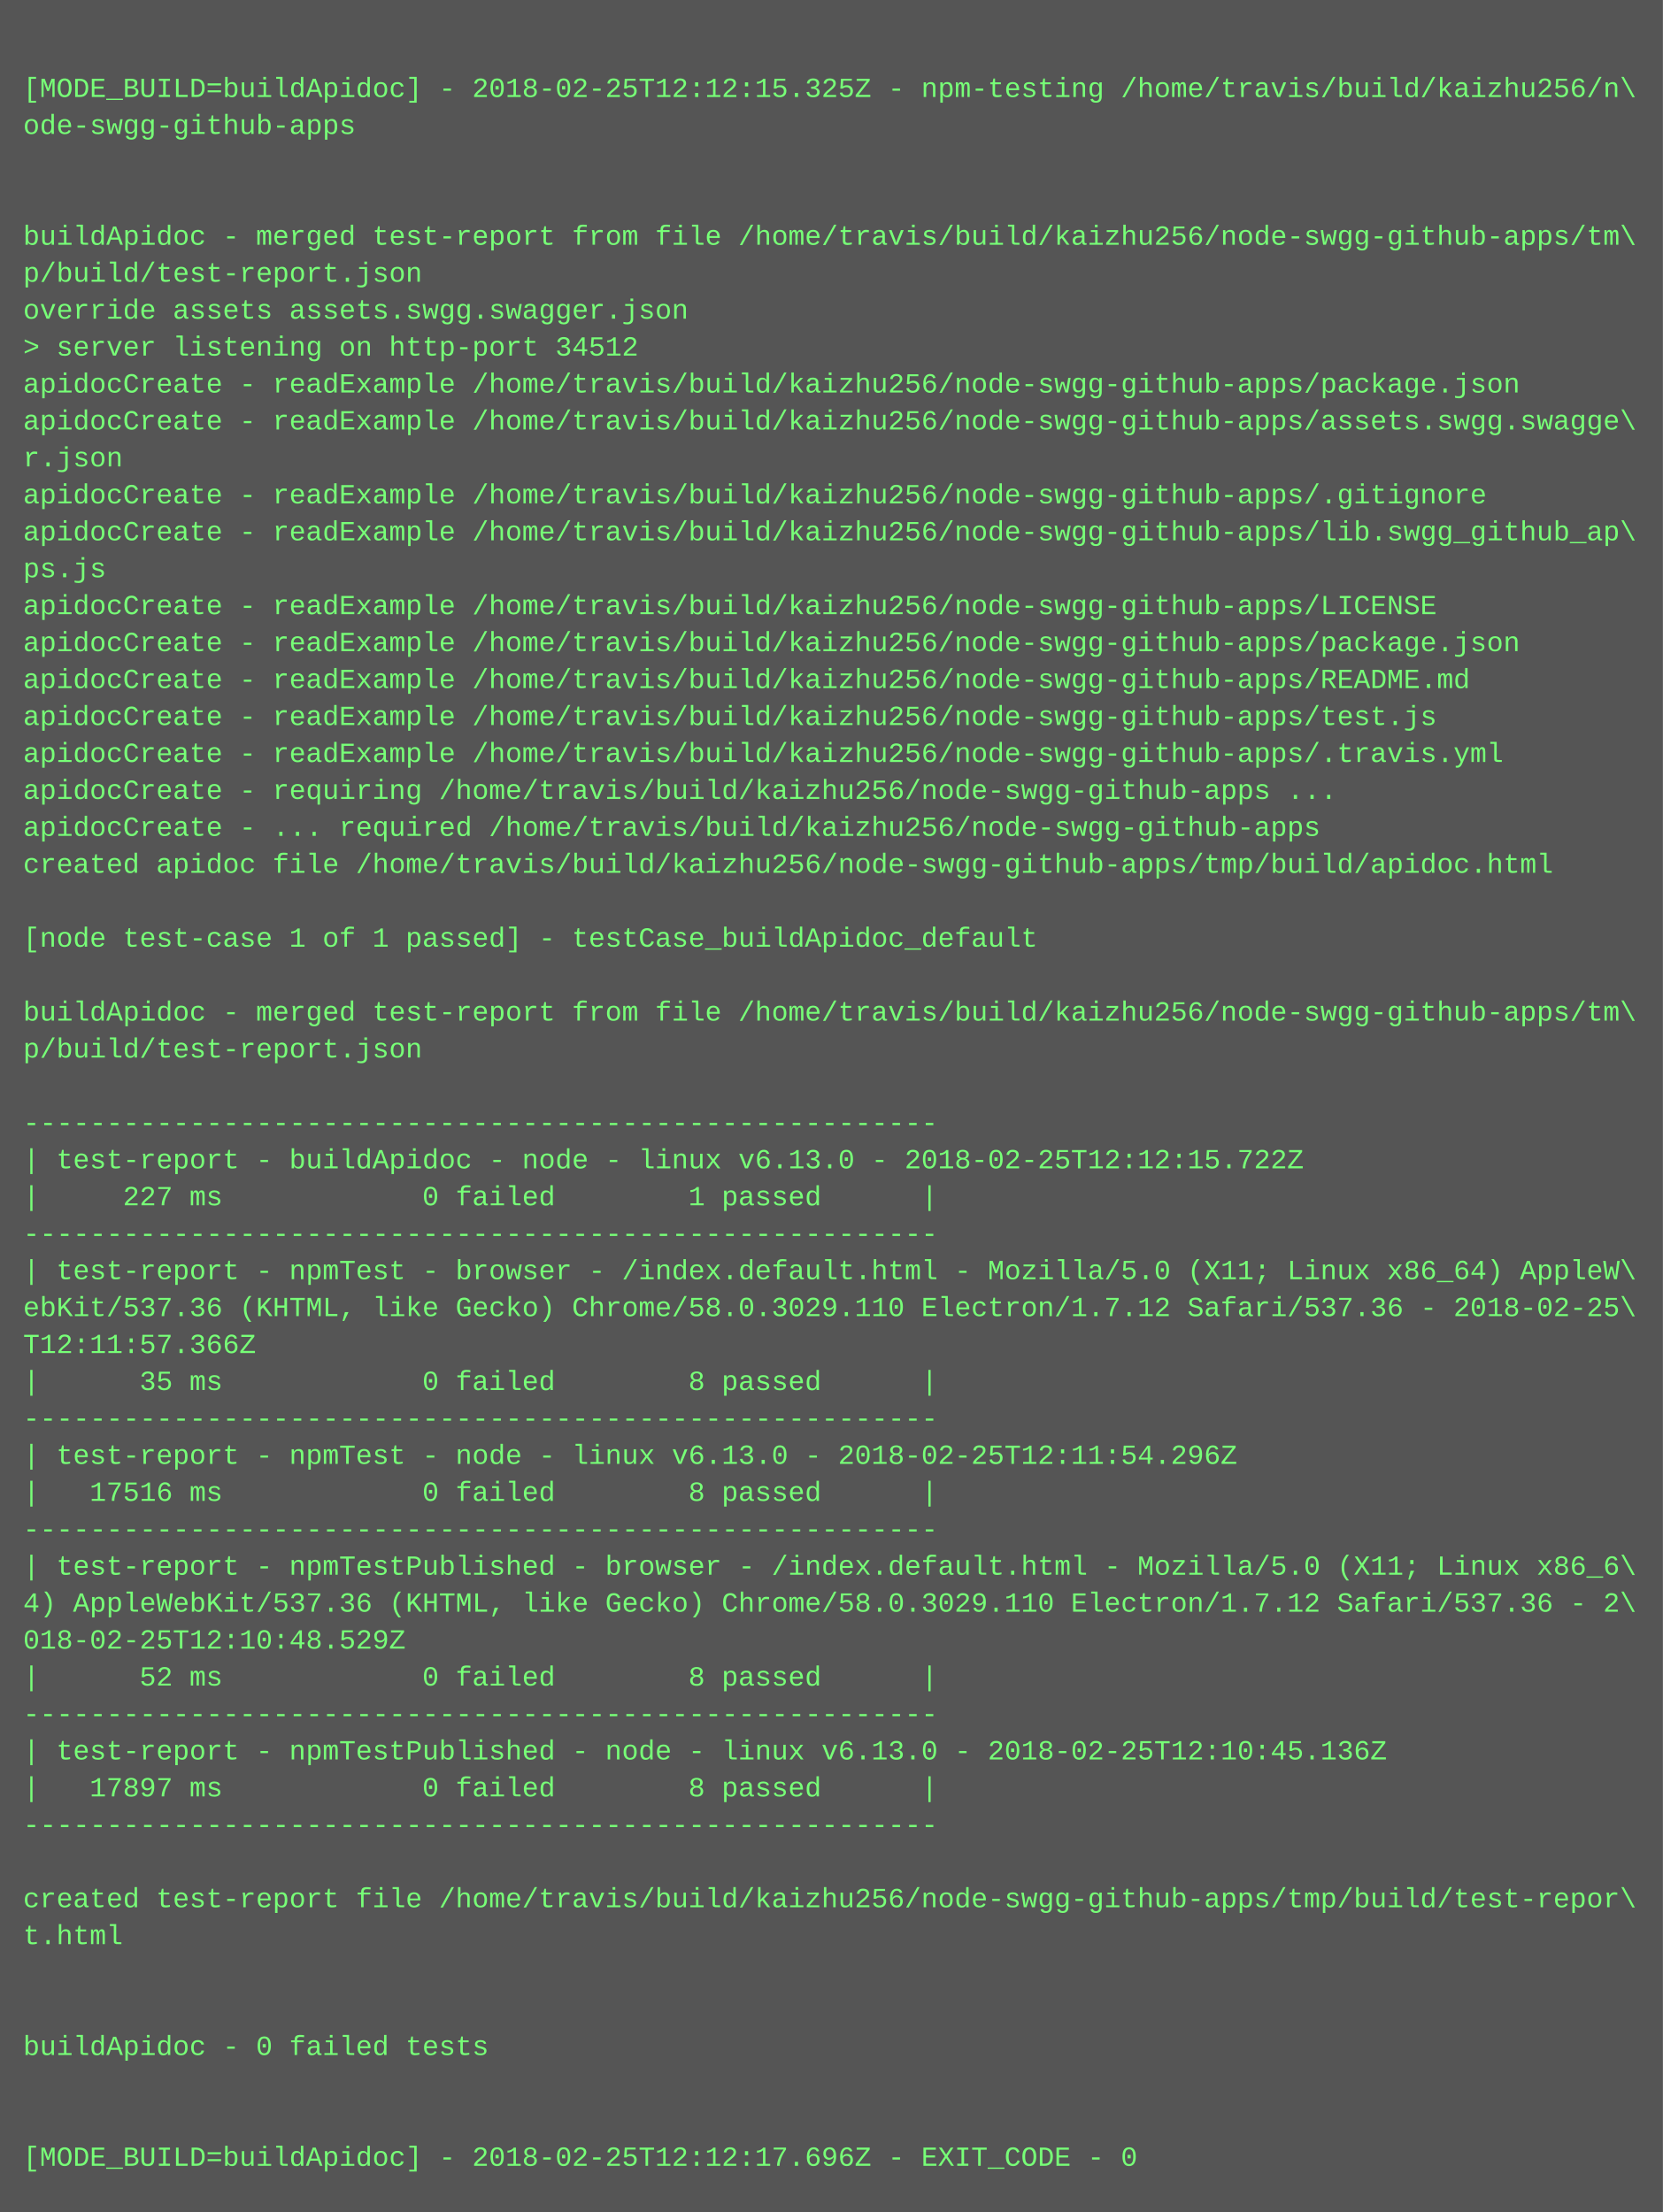
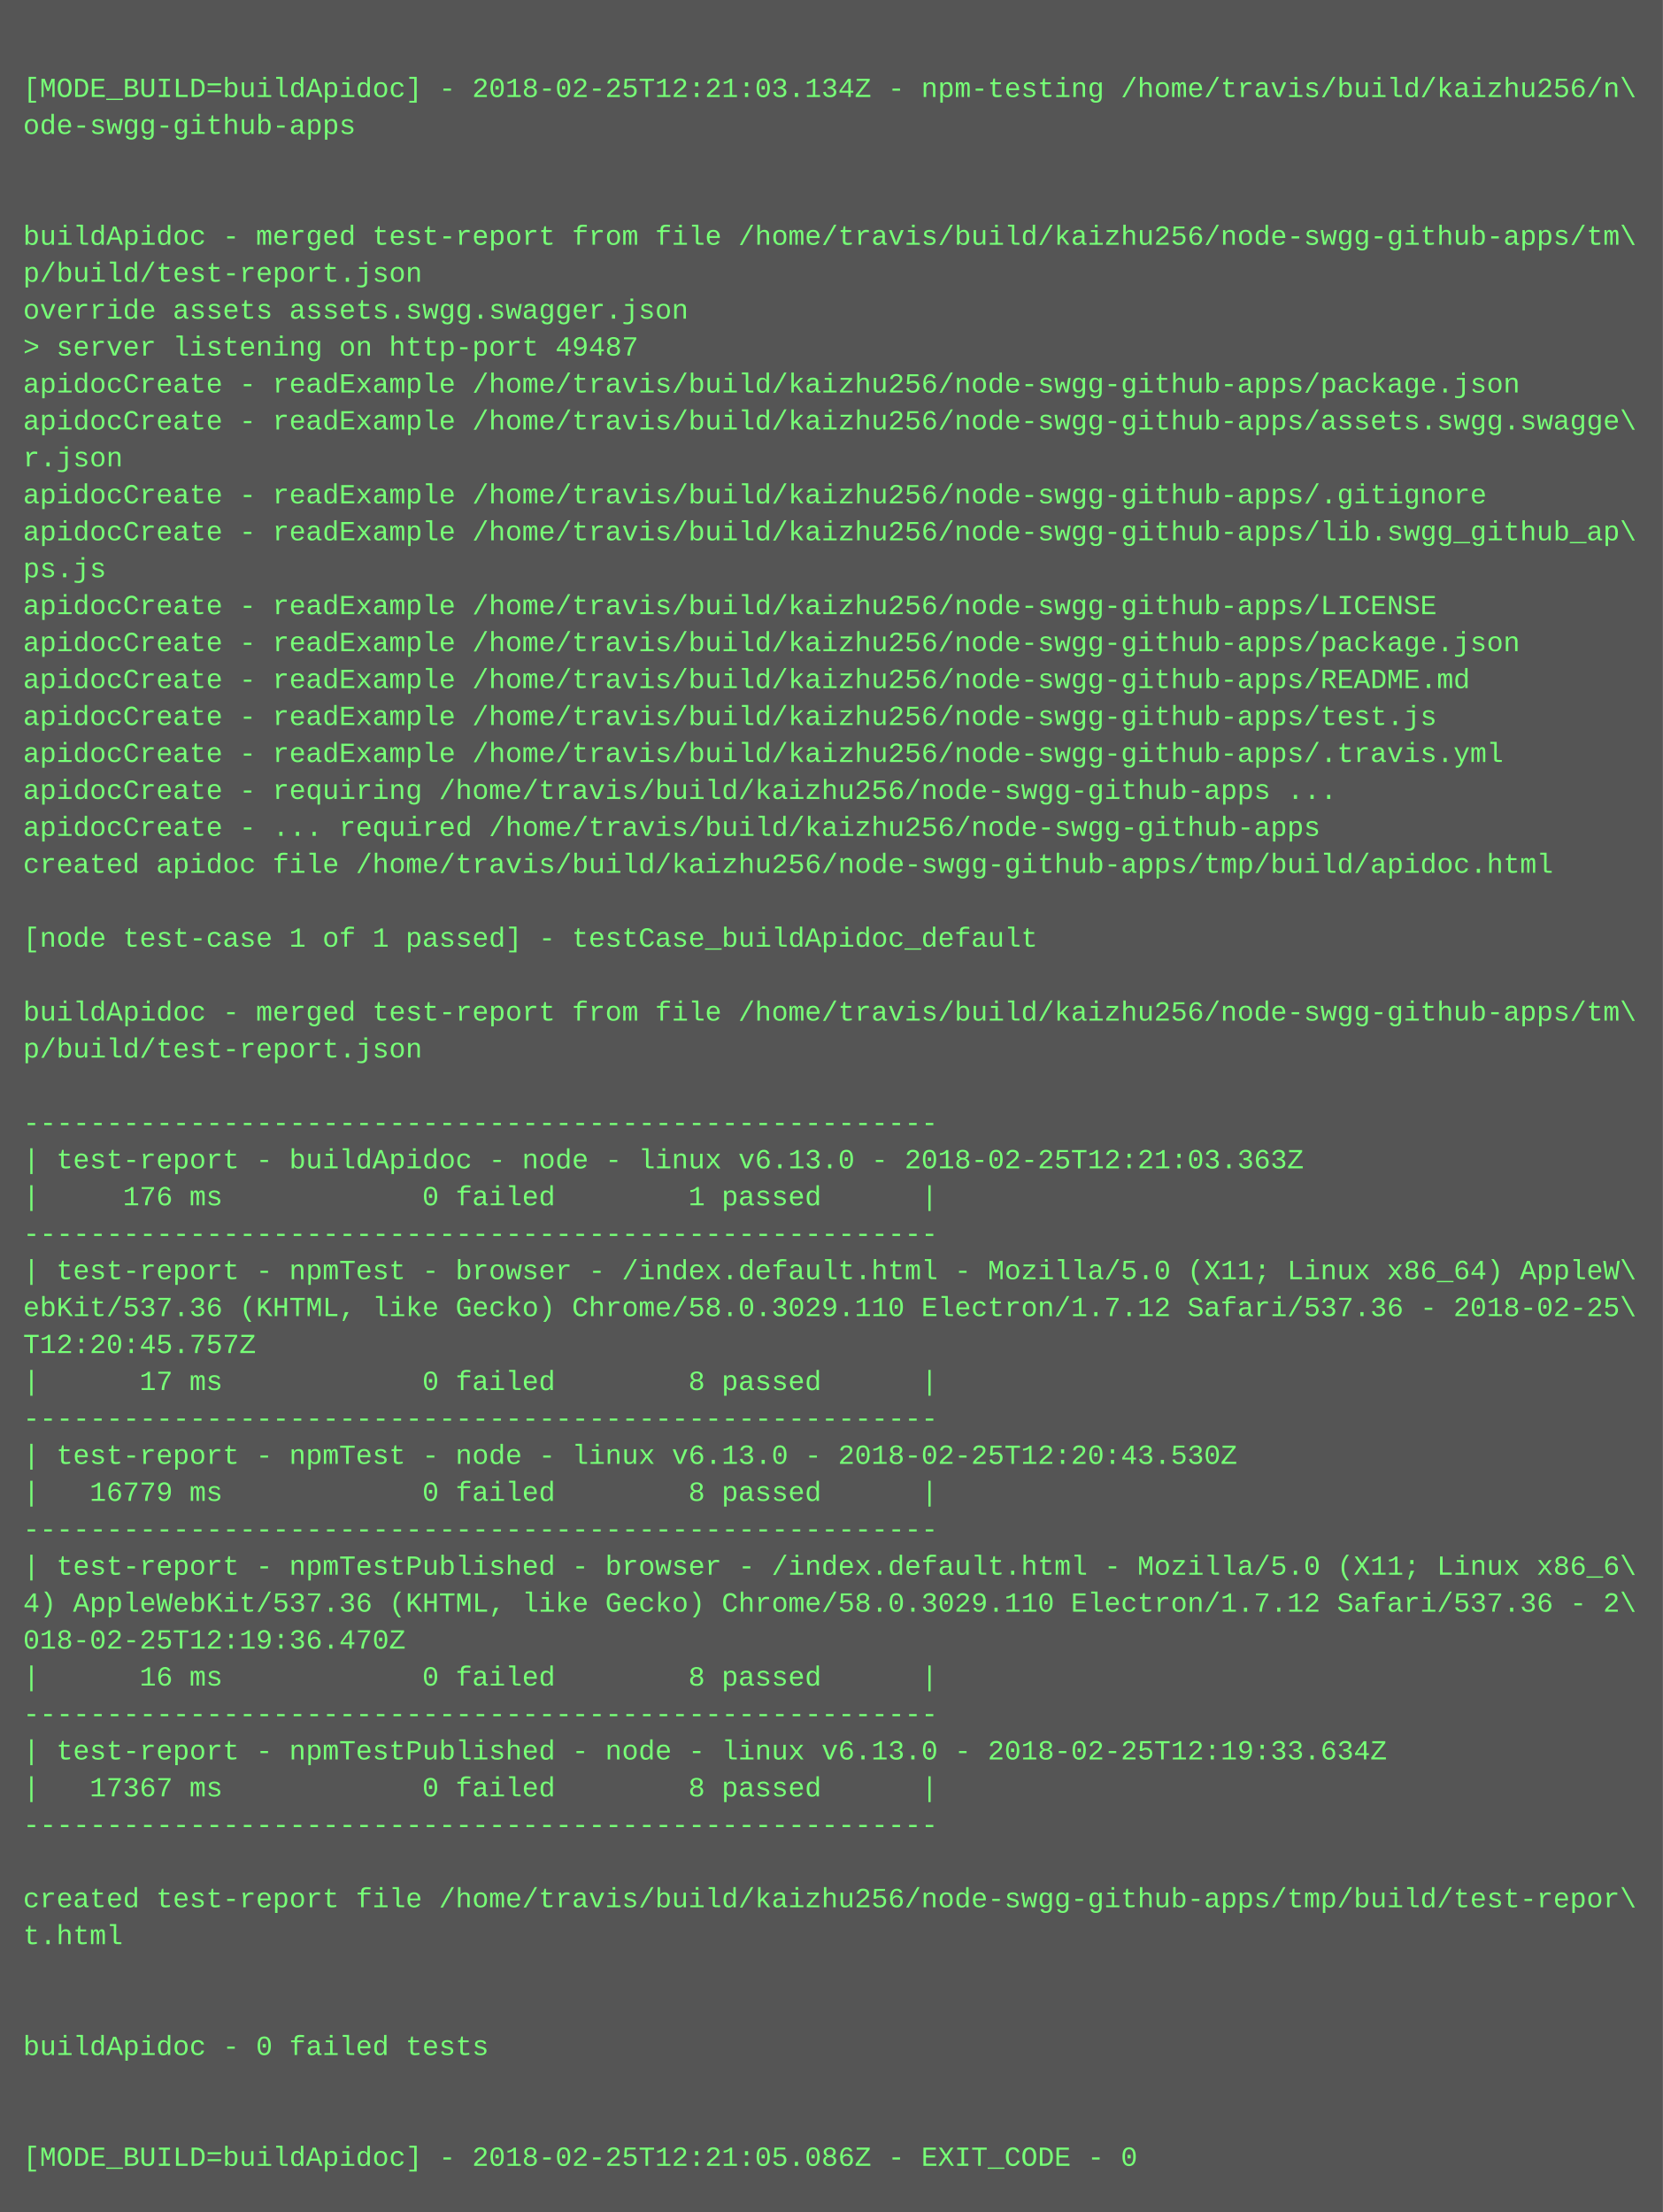
<svg xmlns="http://www.w3.org/2000/svg" height="958" width="720">
  <rect height="958" fill="#555" width="720" />
  <text fill="#7f7" font-family="Courier New" font-size="12" xml:space="preserve">
    <tspan x="10" y="26" />
-     <tspan x="10" y="42">[MODE_BUILD=buildApidoc] - 2018-02-25T12:12:15.325Z - npm-testing /home/travis/build/kaizhu256/n\</tspan>
+     <tspan x="10" y="42">[MODE_BUILD=buildApidoc] - 2018-02-25T12:21:03.134Z - npm-testing /home/travis/build/kaizhu256/n\</tspan>
    <tspan x="10" y="58">ode-swgg-github-apps</tspan>
    <tspan x="10" y="74" />
    <tspan x="10" y="90" />
    <tspan x="10" y="106">buildApidoc - merged test-report from file /home/travis/build/kaizhu256/node-swgg-github-apps/tm\</tspan>
    <tspan x="10" y="122">p/build/test-report.json</tspan>
    <tspan x="10" y="138">override assets assets.swgg.swagger.json</tspan>
-     <tspan x="10" y="154">&gt; server listening on http-port 34512</tspan>
+     <tspan x="10" y="154">&gt; server listening on http-port 49487</tspan>
    <tspan x="10" y="170">apidocCreate - readExample /home/travis/build/kaizhu256/node-swgg-github-apps/package.json</tspan>
    <tspan x="10" y="186">apidocCreate - readExample /home/travis/build/kaizhu256/node-swgg-github-apps/assets.swgg.swagge\</tspan>
    <tspan x="10" y="202">r.json</tspan>
    <tspan x="10" y="218">apidocCreate - readExample /home/travis/build/kaizhu256/node-swgg-github-apps/.gitignore</tspan>
    <tspan x="10" y="234">apidocCreate - readExample /home/travis/build/kaizhu256/node-swgg-github-apps/lib.swgg_github_ap\</tspan>
    <tspan x="10" y="250">ps.js</tspan>
    <tspan x="10" y="266">apidocCreate - readExample /home/travis/build/kaizhu256/node-swgg-github-apps/LICENSE</tspan>
    <tspan x="10" y="282">apidocCreate - readExample /home/travis/build/kaizhu256/node-swgg-github-apps/package.json</tspan>
    <tspan x="10" y="298">apidocCreate - readExample /home/travis/build/kaizhu256/node-swgg-github-apps/README.md</tspan>
    <tspan x="10" y="314">apidocCreate - readExample /home/travis/build/kaizhu256/node-swgg-github-apps/test.js</tspan>
    <tspan x="10" y="330">apidocCreate - readExample /home/travis/build/kaizhu256/node-swgg-github-apps/.travis.yml</tspan>
    <tspan x="10" y="346">apidocCreate - requiring /home/travis/build/kaizhu256/node-swgg-github-apps ...</tspan>
    <tspan x="10" y="362">apidocCreate - ... required /home/travis/build/kaizhu256/node-swgg-github-apps</tspan>
    <tspan x="10" y="378">created apidoc file /home/travis/build/kaizhu256/node-swgg-github-apps/tmp/build/apidoc.html</tspan>
    <tspan x="10" y="394" />
    <tspan x="10" y="410">[node test-case 1 of 1 passed] - testCase_buildApidoc_default</tspan>
    <tspan x="10" y="426" />
    <tspan x="10" y="442">buildApidoc - merged test-report from file /home/travis/build/kaizhu256/node-swgg-github-apps/tm\</tspan>
    <tspan x="10" y="458">p/build/test-report.json</tspan>
    <tspan x="10" y="474" />
    <tspan x="10" y="490">-------------------------------------------------------</tspan>
-     <tspan x="10" y="506">| test-report - buildApidoc - node - linux v6.13.0 - 2018-02-25T12:12:15.722Z</tspan>
-     <tspan x="10" y="522">|     227 ms            0 failed        1 passed      |</tspan>
+     <tspan x="10" y="506">| test-report - buildApidoc - node - linux v6.13.0 - 2018-02-25T12:21:03.363Z</tspan>
+     <tspan x="10" y="522">|     176 ms            0 failed        1 passed      |</tspan>
    <tspan x="10" y="538">-------------------------------------------------------</tspan>
    <tspan x="10" y="554">| test-report - npmTest - browser - /index.default.html - Mozilla/5.0 (X11; Linux x86_64) AppleW\</tspan>
    <tspan x="10" y="570">ebKit/537.36 (KHTML, like Gecko) Chrome/58.0.3029.110 Electron/1.7.12 Safari/537.36 - 2018-02-25\</tspan>
-     <tspan x="10" y="586">T12:11:57.366Z</tspan>
-     <tspan x="10" y="602">|      35 ms            0 failed        8 passed      |</tspan>
+     <tspan x="10" y="586">T12:20:45.757Z</tspan>
+     <tspan x="10" y="602">|      17 ms            0 failed        8 passed      |</tspan>
    <tspan x="10" y="618">-------------------------------------------------------</tspan>
-     <tspan x="10" y="634">| test-report - npmTest - node - linux v6.13.0 - 2018-02-25T12:11:54.296Z</tspan>
-     <tspan x="10" y="650">|   17516 ms            0 failed        8 passed      |</tspan>
+     <tspan x="10" y="634">| test-report - npmTest - node - linux v6.13.0 - 2018-02-25T12:20:43.530Z</tspan>
+     <tspan x="10" y="650">|   16779 ms            0 failed        8 passed      |</tspan>
    <tspan x="10" y="666">-------------------------------------------------------</tspan>
    <tspan x="10" y="682">| test-report - npmTestPublished - browser - /index.default.html - Mozilla/5.0 (X11; Linux x86_6\</tspan>
    <tspan x="10" y="698">4) AppleWebKit/537.36 (KHTML, like Gecko) Chrome/58.0.3029.110 Electron/1.7.12 Safari/537.36 - 2\</tspan>
-     <tspan x="10" y="714">018-02-25T12:10:48.529Z</tspan>
-     <tspan x="10" y="730">|      52 ms            0 failed        8 passed      |</tspan>
+     <tspan x="10" y="714">018-02-25T12:19:36.470Z</tspan>
+     <tspan x="10" y="730">|      16 ms            0 failed        8 passed      |</tspan>
    <tspan x="10" y="746">-------------------------------------------------------</tspan>
-     <tspan x="10" y="762">| test-report - npmTestPublished - node - linux v6.13.0 - 2018-02-25T12:10:45.136Z</tspan>
-     <tspan x="10" y="778">|   17897 ms            0 failed        8 passed      |</tspan>
+     <tspan x="10" y="762">| test-report - npmTestPublished - node - linux v6.13.0 - 2018-02-25T12:19:33.634Z</tspan>
+     <tspan x="10" y="778">|   17367 ms            0 failed        8 passed      |</tspan>
    <tspan x="10" y="794">-------------------------------------------------------</tspan>
    <tspan x="10" y="810" />
    <tspan x="10" y="826">created test-report file /home/travis/build/kaizhu256/node-swgg-github-apps/tmp/build/test-repor\</tspan>
    <tspan x="10" y="842">t.html</tspan>
    <tspan x="10" y="858" />
    <tspan x="10" y="874" />
    <tspan x="10" y="890">buildApidoc - 0 failed tests</tspan>
    <tspan x="10" y="906" />
    <tspan x="10" y="922" />
-     <tspan x="10" y="938">[MODE_BUILD=buildApidoc] - 2018-02-25T12:12:17.696Z - EXIT_CODE - 0</tspan>
+     <tspan x="10" y="938">[MODE_BUILD=buildApidoc] - 2018-02-25T12:21:05.086Z - EXIT_CODE - 0</tspan>
  </text>
</svg>
